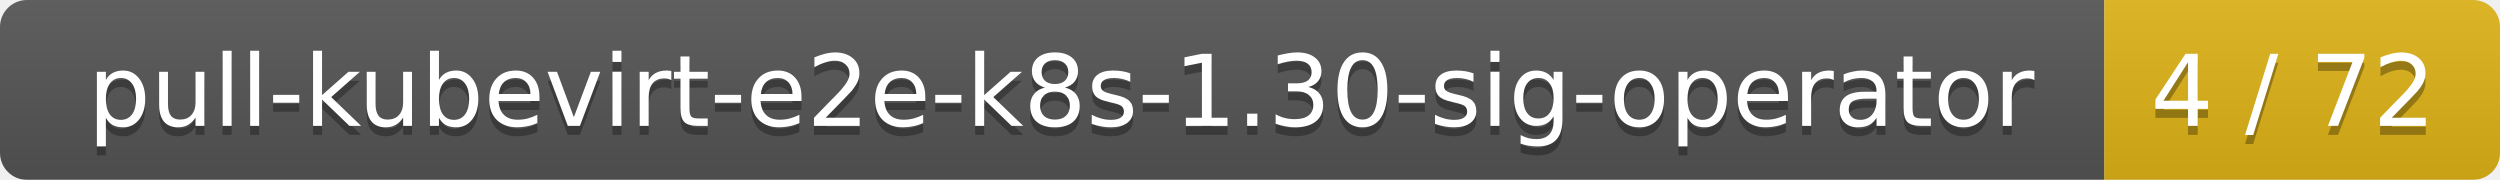
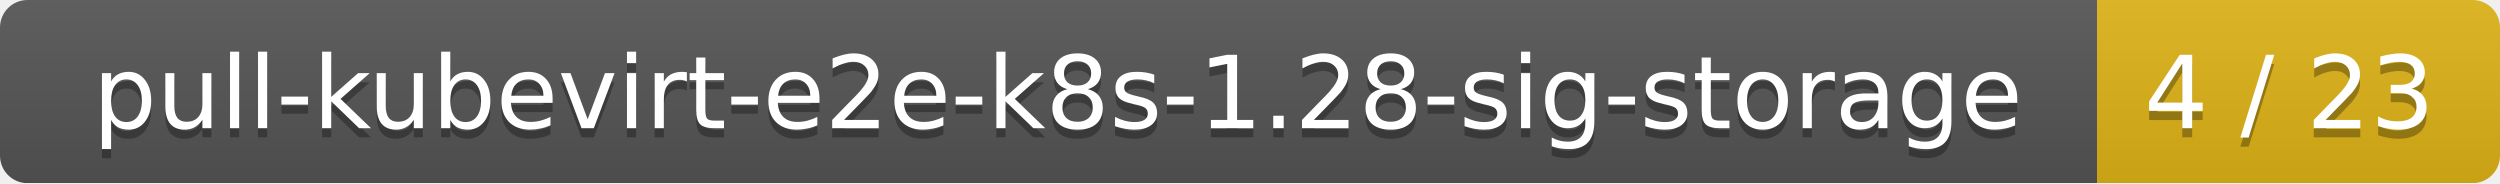
- <svg xmlns="http://www.w3.org/2000/svg" width="278" height="20">
+ <svg xmlns="http://www.w3.org/2000/svg" width="273" height="20">
  <linearGradient id="smooth" x2="0" y2="100%">
    <stop offset="0" stop-color="#bbb" stop-opacity=".1" />
    <stop offset="1" stop-opacity=".1" />
  </linearGradient>
  <mask id="round">
-     <rect width="278" height="20" rx="3" fill="#fff" />
+     <rect width="273" height="20" rx="3" fill="#fff" />
  </mask>
  <g mask="url(#round)">
-     <rect width="234" height="20" fill="#555" />
-     <rect x="234" width="44" height="20" fill="#dfb317" />
-     <rect width="278" height="20" fill="url(#smooth)" />
+     <rect width="229" height="20" fill="#555" />
+     <rect x="229" width="44" height="20" fill="#dfb317" />
+     <rect width="273" height="20" fill="url(#smooth)" />
  </g>
  <g fill="#fff" text-anchor="middle" font-family="DejaVu Sans,Verdana,Geneva,sans-serif" font-size="11">
-     <text x="118" y="15" fill="#010101" fill-opacity=".3">pull-kubevirt-e2e-k8s-1.30-sig-operator</text>
-     <text x="118" y="14">pull-kubevirt-e2e-k8s-1.30-sig-operator</text>
-     <text x="255" y="15" fill="#010101" fill-opacity=".3">4 / 72</text>
-     <text x="255" y="14">4 / 72</text>
+     <text x="115.5" y="15" fill="#010101" fill-opacity=".3">pull-kubevirt-e2e-k8s-1.28-sig-storage</text>
+     <text x="115.5" y="14">pull-kubevirt-e2e-k8s-1.28-sig-storage</text>
+     <text x="250" y="15" fill="#010101" fill-opacity=".3">4 / 23</text>
+     <text x="250" y="14">4 / 23</text>
  </g>
</svg>
